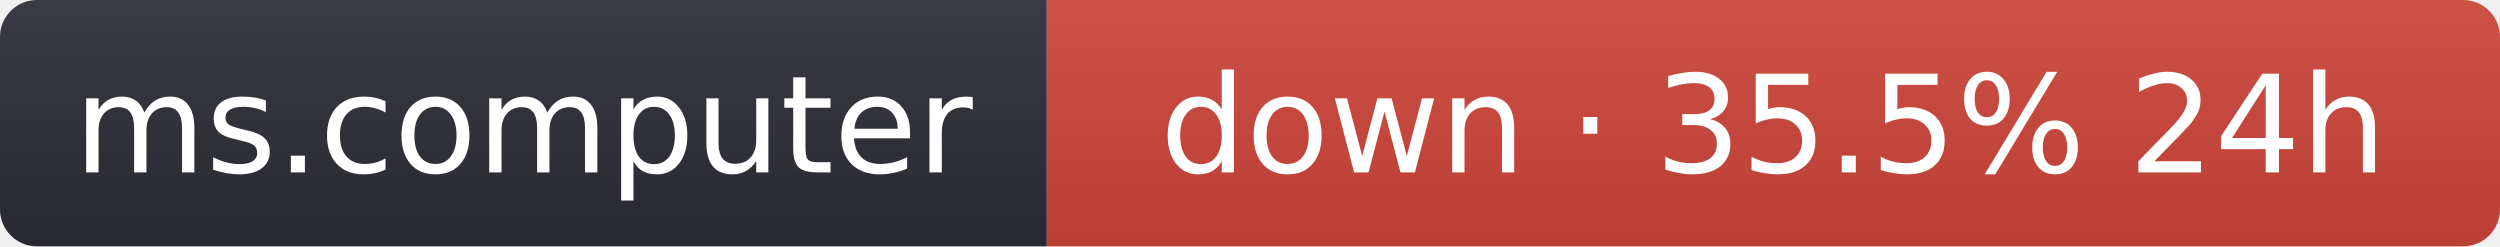
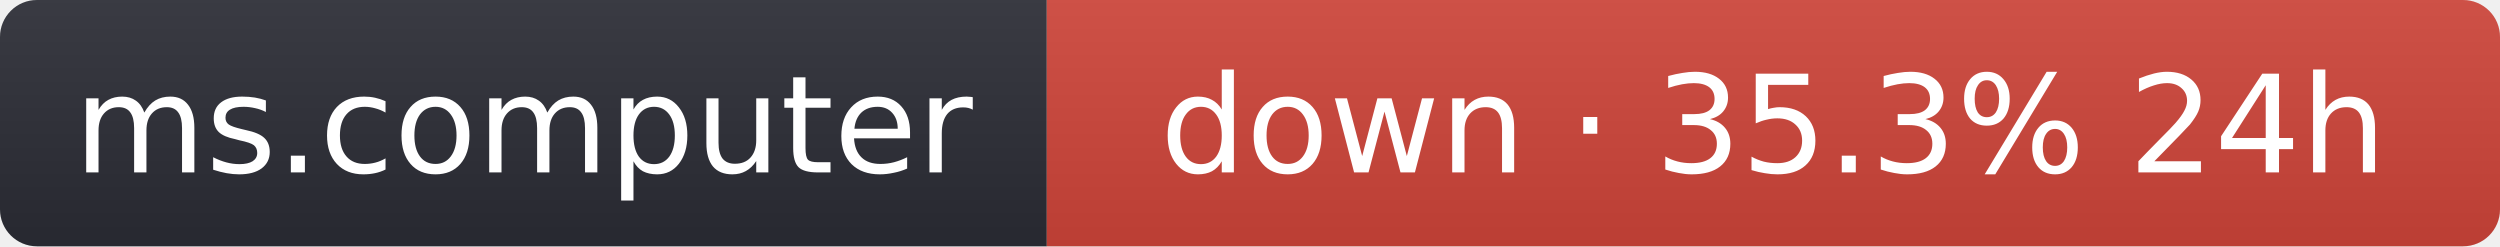
- <svg xmlns="http://www.w3.org/2000/svg" width="203" height="20" role="img" aria-label="ms.computer: down · 35.5% 24h">
+ <svg xmlns="http://www.w3.org/2000/svg" width="203" height="20" role="img" aria-label="ms.computer: down · 35.3% 24h">
  <linearGradient id="s" x2="0" y2="100%">
    <stop offset="0" stop-color="#bbb" stop-opacity=".1" />
    <stop offset="1" stop-opacity=".1" />
  </linearGradient>
  <clipPath id="r">
    <rect width="203" height="20" rx="3" fill="#fff" />
  </clipPath>
  <g clip-path="url(#r)">
    <rect width="85" height="20" fill="#2b2d35" />
    <rect x="85" width="118" height="20" fill="#d0453a" />
    <rect width="203" height="20" fill="url(#s)" />
  </g>
  <g fill="#fff" text-anchor="middle" font-family="Verdana,Geneva,DejaVu Sans,sans-serif" font-size="11">
    <text x="42.5" y="14">ms.computer</text>
-     <text x="144" y="14">down · 35.5% 24h</text>
+     <text x="144" y="14">down · 35.3% 24h</text>
  </g>
</svg>
